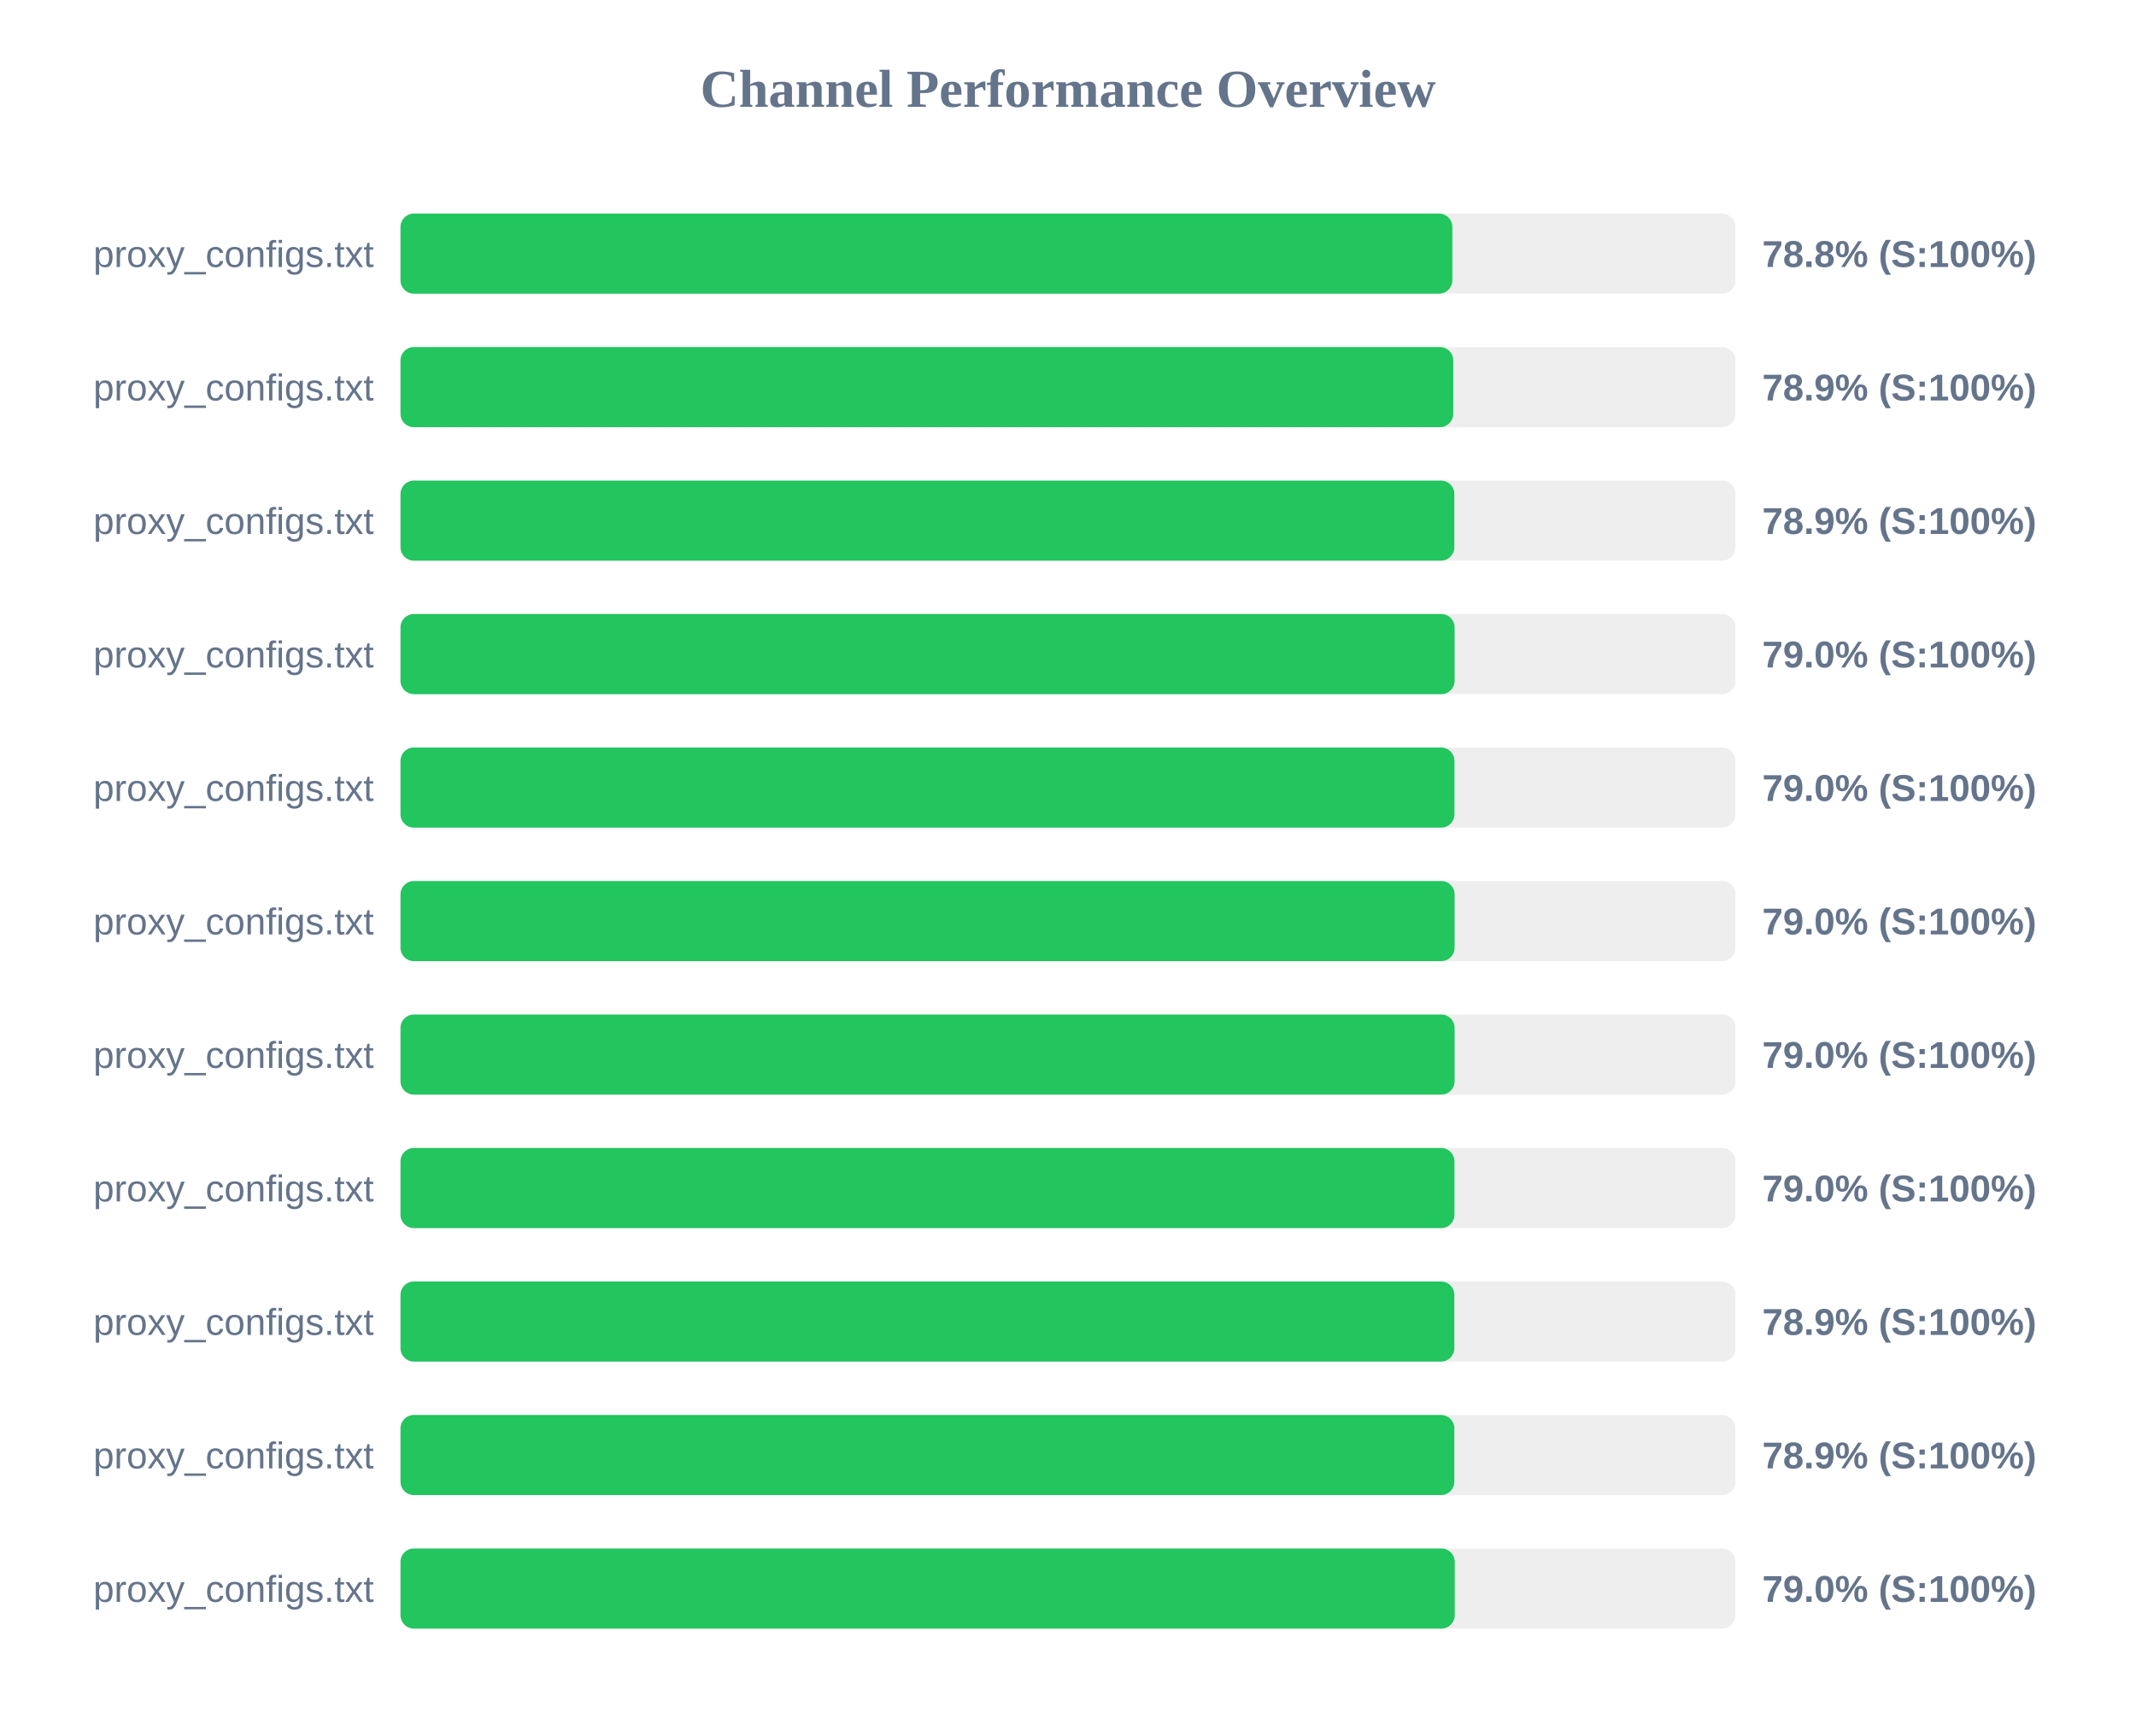
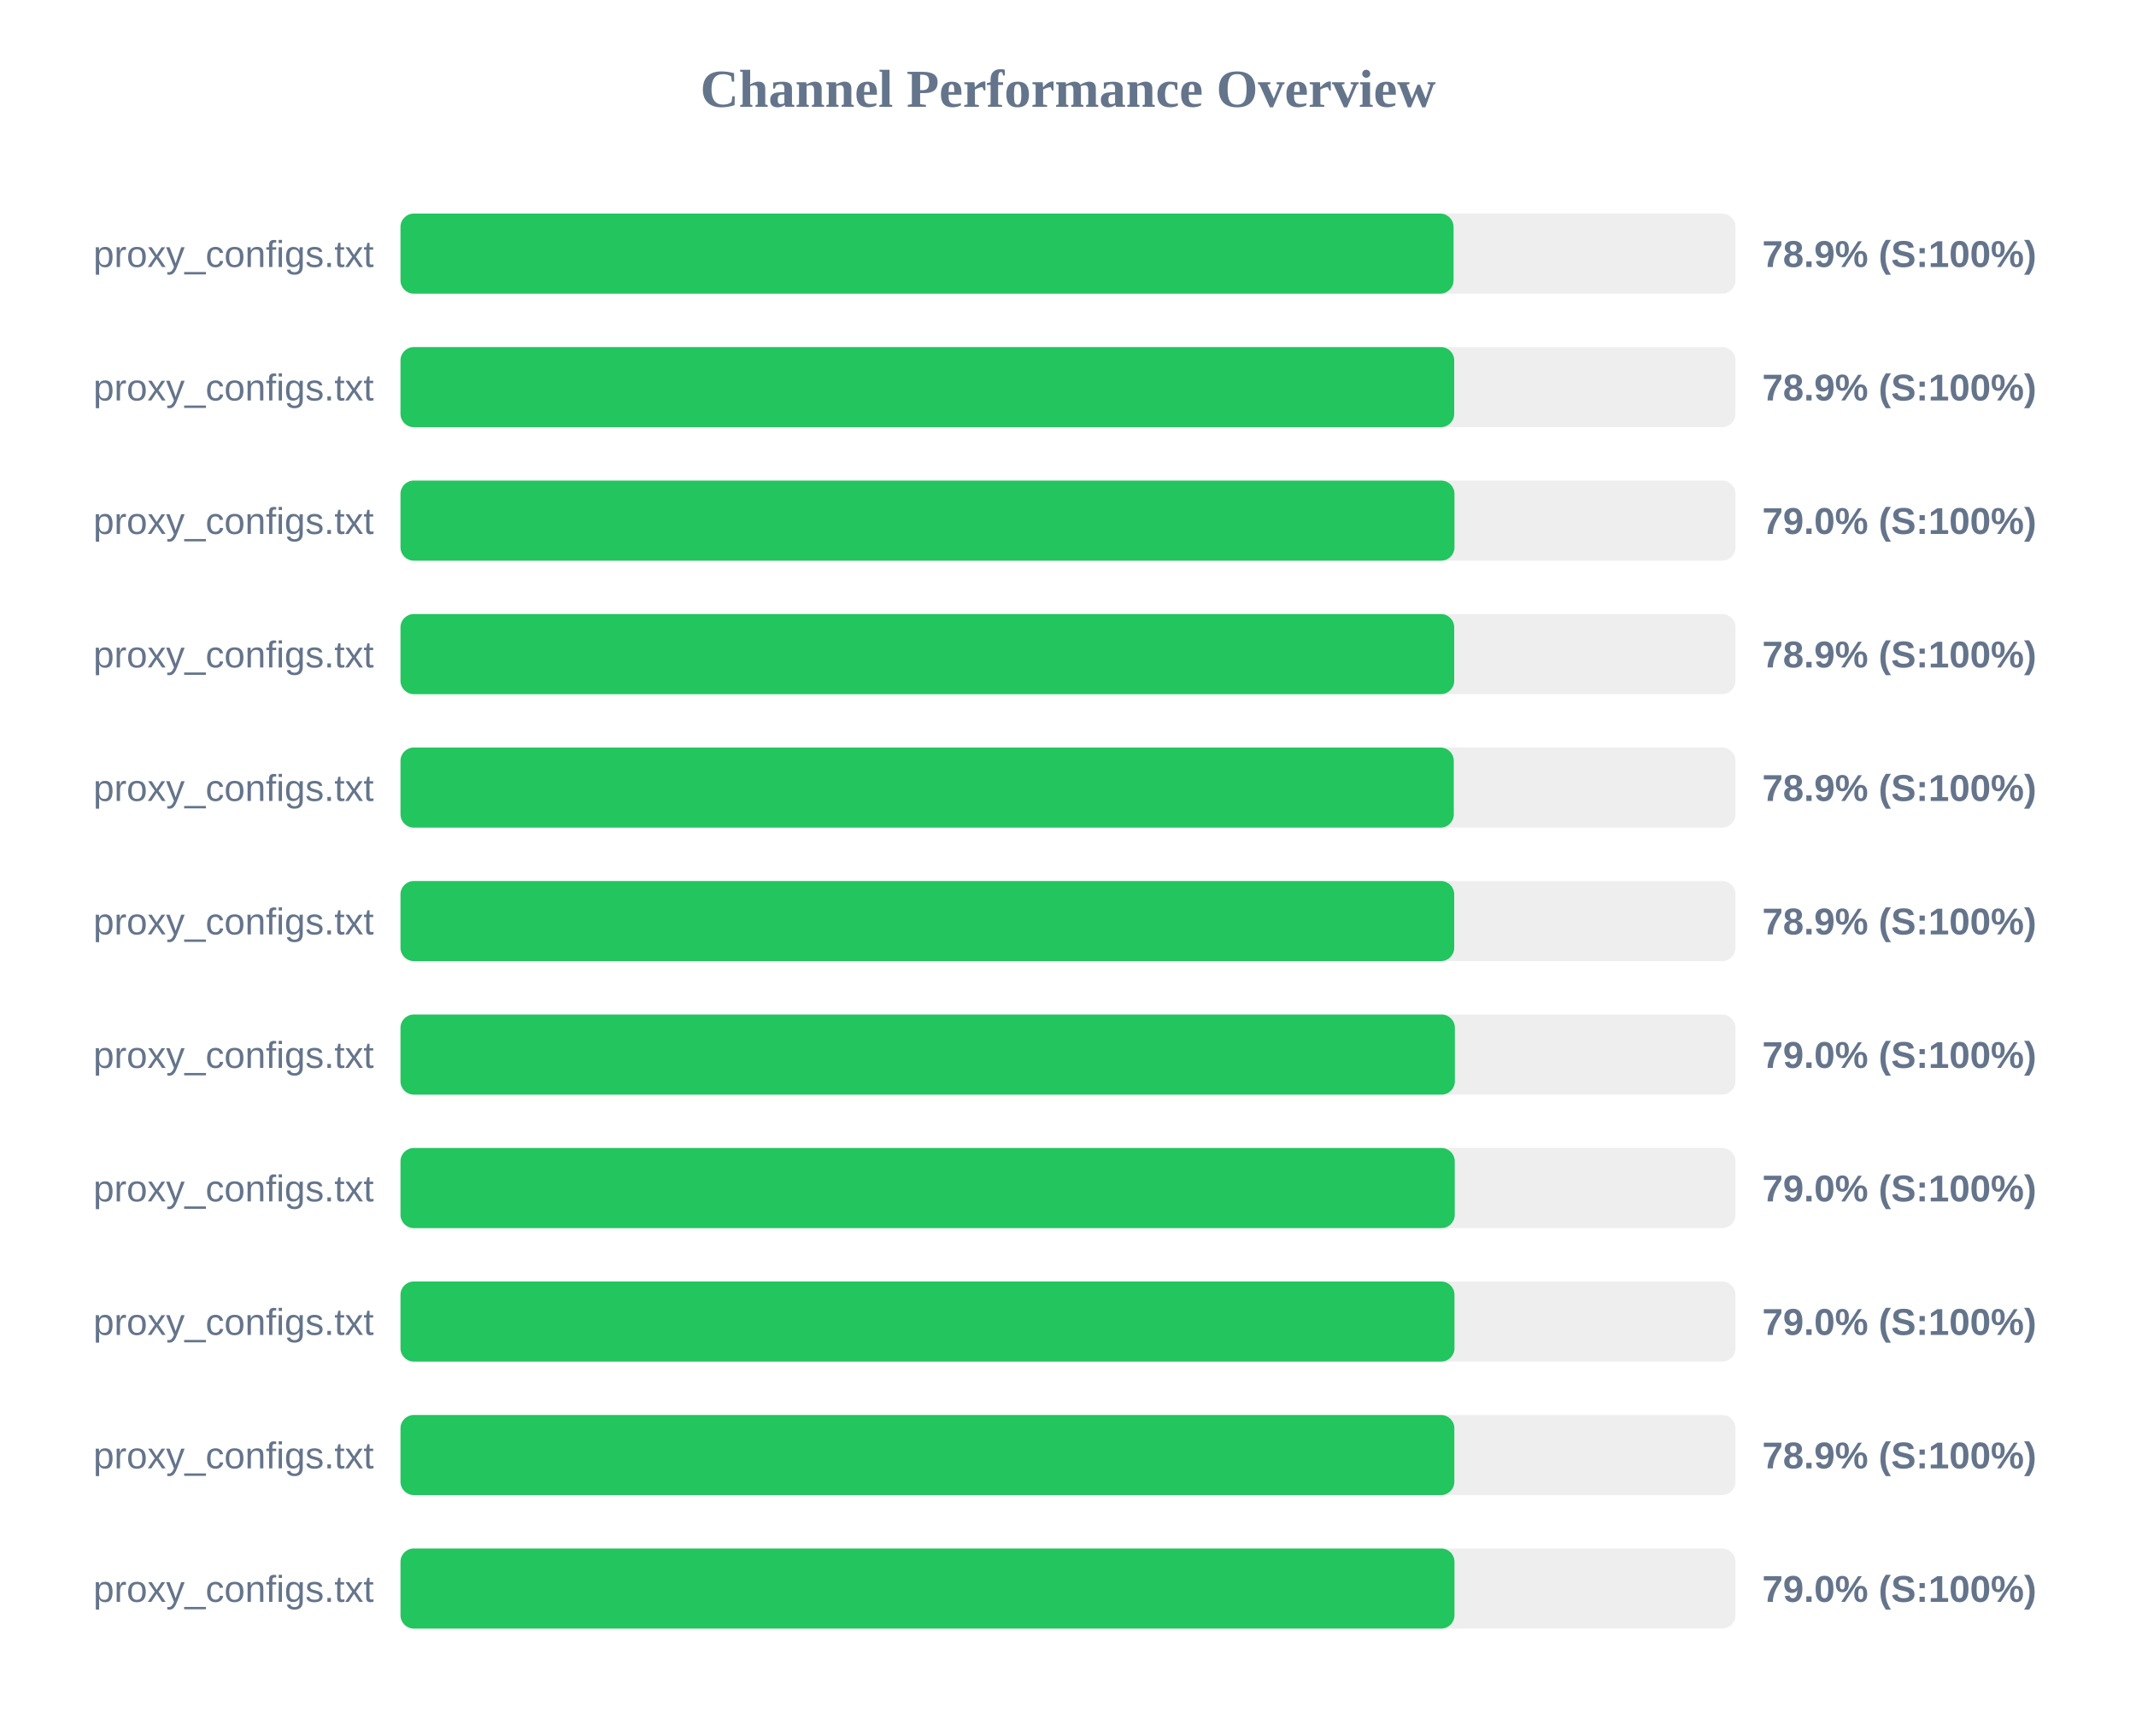
<svg xmlns="http://www.w3.org/2000/svg" width="800" height="650" version="1.1">
  <style>
        .row { font: 14px Arial; fill: #64748b; }
        .score { font: bold 14px Arial; fill: #64748b; }
    </style>
  <text x="400" y="40" text-anchor="middle" font-size="20px" font-weight="bold" fill="#64748b">Channel Performance Overview</text>
  <rect x="150" y="80" width="500" height="30" fill="#eee" rx="5" />
-   <rect x="150" y="80" width="393.95" height="30" fill="#22c55e" rx="5" />
+   <rect x="150" y="80" width="394.4" height="30" fill="#22c55e" rx="5" />
  <text x="140" y="100" text-anchor="end" class="row">proxy_configs.txt</text>
-   <text x="660" y="100" text-anchor="start" class="score">78.8% (S:100%)</text>
+   <text x="660" y="100" text-anchor="start" class="score">78.9% (S:100%)</text>
  <rect x="150" y="130" width="500" height="30" fill="#eee" rx="5" />
-   <rect x="150" y="130" width="394.3" height="30" fill="#22c55e" rx="5" />
+   <rect x="150" y="130" width="394.65" height="30" fill="#22c55e" rx="5" />
  <text x="140" y="150" text-anchor="end" class="row">proxy_configs.txt</text>
  <text x="660" y="150" text-anchor="start" class="score">78.9% (S:100%)</text>
  <rect x="150" y="180" width="500" height="30" fill="#eee" rx="5" />
-   <rect x="150" y="180" width="394.7" height="30" fill="#22c55e" rx="5" />
+   <rect x="150" y="180" width="394.75" height="30" fill="#22c55e" rx="5" />
  <text x="140" y="200" text-anchor="end" class="row">proxy_configs.txt</text>
-   <text x="660" y="200" text-anchor="start" class="score">78.9% (S:100%)</text>
+   <text x="660" y="200" text-anchor="start" class="score">79.0% (S:100%)</text>
  <rect x="150" y="230" width="500" height="30" fill="#eee" rx="5" />
-   <rect x="150" y="230" width="394.8" height="30" fill="#22c55e" rx="5" />
+   <rect x="150" y="230" width="394.65" height="30" fill="#22c55e" rx="5" />
  <text x="140" y="250" text-anchor="end" class="row">proxy_configs.txt</text>
-   <text x="660" y="250" text-anchor="start" class="score">79.0% (S:100%)</text>
+   <text x="660" y="250" text-anchor="start" class="score">78.9% (S:100%)</text>
  <rect x="150" y="280" width="500" height="30" fill="#eee" rx="5" />
-   <rect x="150" y="280" width="394.75" height="30" fill="#22c55e" rx="5" />
+   <rect x="150" y="280" width="394.5" height="30" fill="#22c55e" rx="5" />
  <text x="140" y="300" text-anchor="end" class="row">proxy_configs.txt</text>
-   <text x="660" y="300" text-anchor="start" class="score">79.0% (S:100%)</text>
+   <text x="660" y="300" text-anchor="start" class="score">78.9% (S:100%)</text>
  <rect x="150" y="330" width="500" height="30" fill="#eee" rx="5" />
-   <rect x="150" y="330" width="394.8" height="30" fill="#22c55e" rx="5" />
+   <rect x="150" y="330" width="394.65" height="30" fill="#22c55e" rx="5" />
  <text x="140" y="350" text-anchor="end" class="row">proxy_configs.txt</text>
-   <text x="660" y="350" text-anchor="start" class="score">79.0% (S:100%)</text>
+   <text x="660" y="350" text-anchor="start" class="score">78.9% (S:100%)</text>
  <rect x="150" y="380" width="500" height="30" fill="#eee" rx="5" />
-   <rect x="150" y="380" width="394.8" height="30" fill="#22c55e" rx="5" />
+   <rect x="150" y="380" width="394.9" height="30" fill="#22c55e" rx="5" />
  <text x="140" y="400" text-anchor="end" class="row">proxy_configs.txt</text>
  <text x="660" y="400" text-anchor="start" class="score">79.0% (S:100%)</text>
  <rect x="150" y="430" width="500" height="30" fill="#eee" rx="5" />
-   <rect x="150" y="430" width="394.75" height="30" fill="#22c55e" rx="5" />
+   <rect x="150" y="430" width="394.85" height="30" fill="#22c55e" rx="5" />
  <text x="140" y="450" text-anchor="end" class="row">proxy_configs.txt</text>
  <text x="660" y="450" text-anchor="start" class="score">79.0% (S:100%)</text>
  <rect x="150" y="480" width="500" height="30" fill="#eee" rx="5" />
-   <rect x="150" y="480" width="394.7" height="30" fill="#22c55e" rx="5" />
+   <rect x="150" y="480" width="394.75" height="30" fill="#22c55e" rx="5" />
  <text x="140" y="500" text-anchor="end" class="row">proxy_configs.txt</text>
-   <text x="660" y="500" text-anchor="start" class="score">78.9% (S:100%)</text>
+   <text x="660" y="500" text-anchor="start" class="score">79.0% (S:100%)</text>
  <rect x="150" y="530" width="500" height="30" fill="#eee" rx="5" />
  <rect x="150" y="530" width="394.7" height="30" fill="#22c55e" rx="5" />
  <text x="140" y="550" text-anchor="end" class="row">proxy_configs.txt</text>
  <text x="660" y="550" text-anchor="start" class="score">78.9% (S:100%)</text>
  <rect x="150" y="580" width="500" height="30" fill="#eee" rx="5" />
-   <rect x="150" y="580" width="394.85" height="30" fill="#22c55e" rx="5" />
+   <rect x="150" y="580" width="394.75" height="30" fill="#22c55e" rx="5" />
  <text x="140" y="600" text-anchor="end" class="row">proxy_configs.txt</text>
  <text x="660" y="600" text-anchor="start" class="score">79.0% (S:100%)</text>
</svg>
